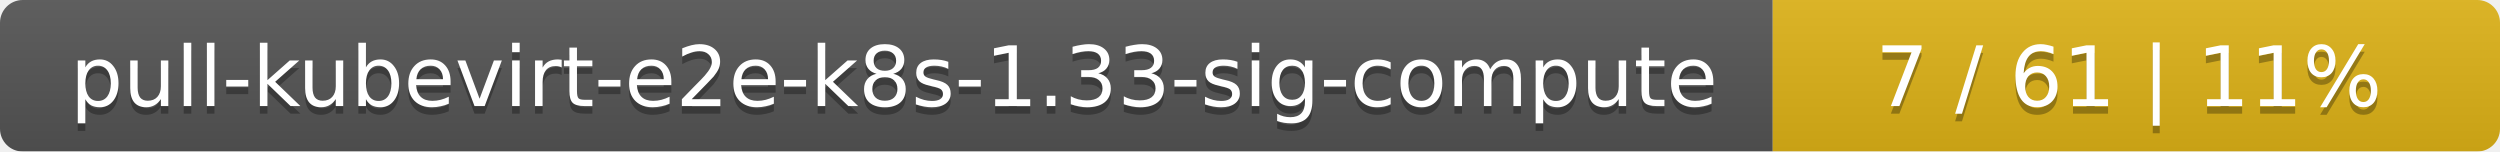
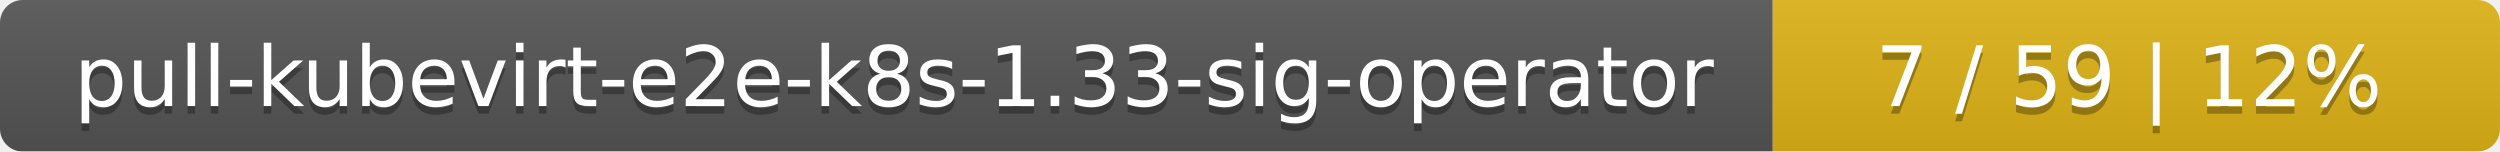
<svg xmlns="http://www.w3.org/2000/svg" width="330" height="20">
  <linearGradient id="smooth" x2="0" y2="100%">
    <stop offset="0" stop-color="#bbb" stop-opacity=".1" />
    <stop offset="1" stop-opacity=".1" />
  </linearGradient>
  <mask id="round">
    <rect width="330" height="20" rx="3" fill="#fff" />
  </mask>
  <g mask="url(#round)">
    <rect width="234" height="20" fill="#555" />
    <rect x="234" width="96" height="20" fill="#dfb317" />
    <rect width="330" height="20" fill="url(#smooth)" />
  </g>
  <g fill="#fff" text-anchor="middle" font-family="DejaVu Sans,Verdana,Geneva,sans-serif" font-size="11">
-     <text x="118" y="15" fill="#010101" fill-opacity=".3">pull-kubevirt-e2e-k8s-1.33-sig-compute</text>
-     <text x="118" y="14">pull-kubevirt-e2e-k8s-1.33-sig-compute</text>
-     <text x="281" y="15" fill="#010101" fill-opacity=".3">7 / 61    |    11%</text>
-     <text x="281" y="14">7 / 61    |    11%</text>
+     <text x="118" y="15" fill="#010101" fill-opacity=".3">pull-kubevirt-e2e-k8s-1.33-sig-operator</text>
+     <text x="118" y="14">pull-kubevirt-e2e-k8s-1.33-sig-operator</text>
+     <text x="281" y="15" fill="#010101" fill-opacity=".3">7 / 59    |    12%</text>
+     <text x="281" y="14">7 / 59    |    12%</text>
  </g>
</svg>
